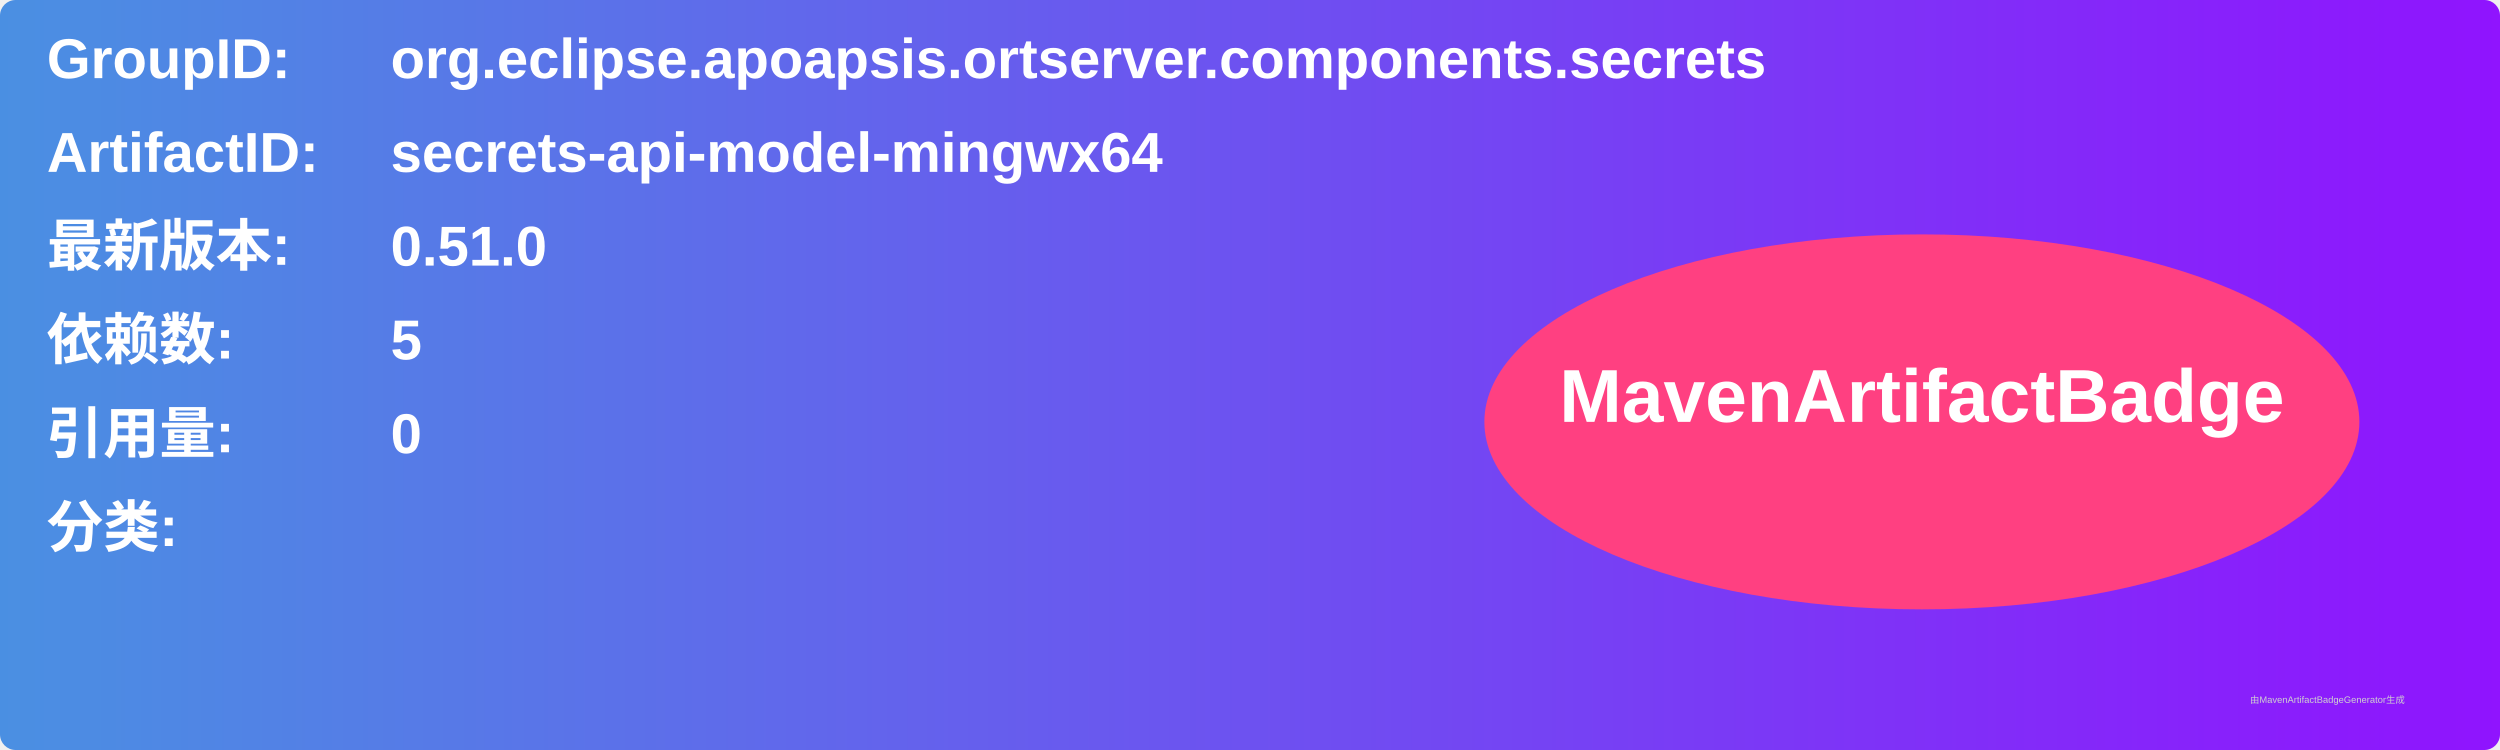
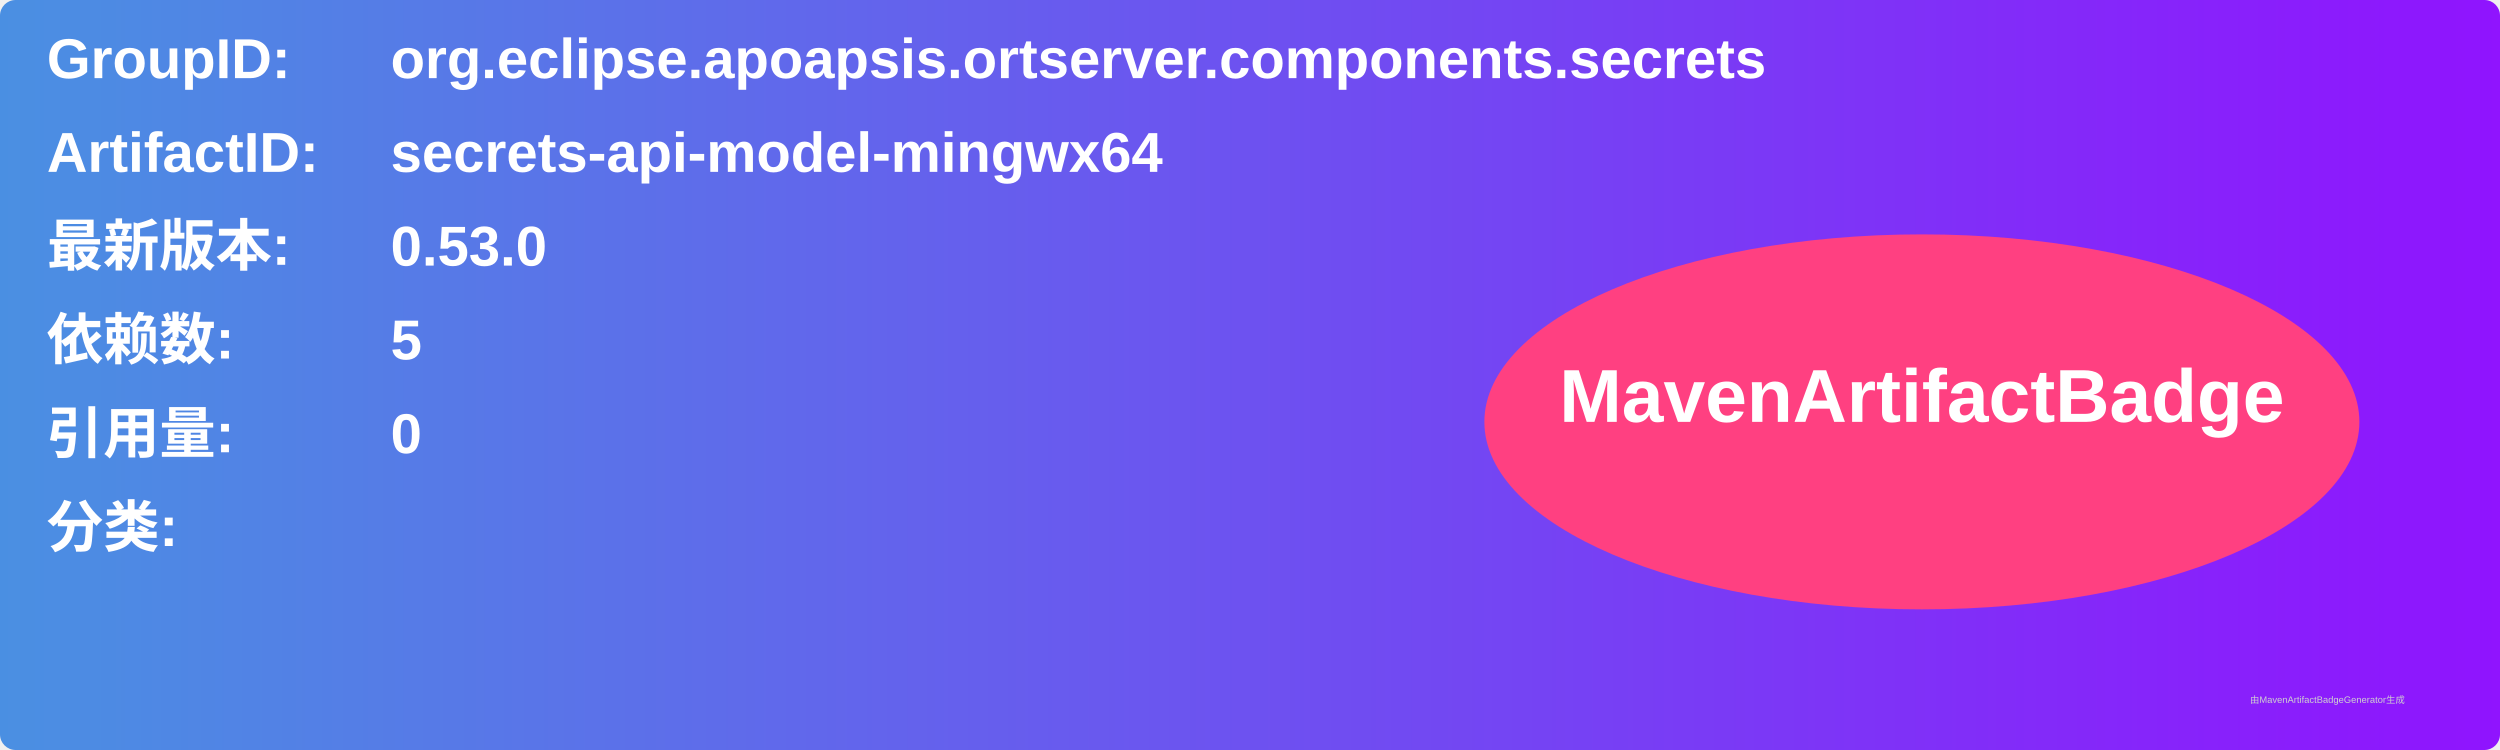
<svg xmlns="http://www.w3.org/2000/svg" width="800" height="240" viewBox="0 0 800 240">
  <linearGradient id="grad" x1="0%" y1="0%" x2="100%" y2="0%">
    <stop offset="0%" stop-color="#4a90e2" />
    <stop offset="100%" stop-color="#9013fe" />
  </linearGradient>
  <rect width="100%" height="100%" rx="5" ry="5" fill="url(#grad)" />
  <g transform="translate(15, 15)">
    <text x="0" y="10" font-family="Arial" font-size="18" fill="white" font-weight="bold" width="260">GroupID:</text>
    <text x="110" y="10" font-family="Arial" font-size="18" fill="white" font-weight="bold" width="460">org.eclipse.apoapsis.ortserver.components.secrets</text>
    <text x="0" y="40" font-family="Arial" font-size="18" fill="white" font-weight="bold" width="260">ArtifactID:</text>
    <text x="110" y="40" font-family="Arial" font-size="18" fill="white" font-weight="bold" width="460">secrets-api-model-mingwx64</text>
    <text x="0" y="70" font-family="Arial" font-size="18" fill="white" font-weight="bold">最新版本:</text>
    <text x="110" y="70" font-family="Arial" font-size="18" fill="white" font-weight="bold">
-       <tspan font-weight="bold">0.51.0</tspan>
+       <tspan font-weight="bold">0.53.0</tspan>
    </text>
    <text x="0" y="100" font-family="Arial" font-size="18" fill="white" font-weight="bold">依赖数: </text>
    <text x="110" y="100" font-family="Arial" font-size="18" fill="white">
      <tspan font-weight="bold">5</tspan>
    </text>
    <text x="0" y="130" font-family="Arial" font-size="18" fill="white" font-weight="bold">引用量: </text>
    <text x="110" y="130" font-family="Arial" font-size="18" fill="white">
      <tspan font-weight="bold">0</tspan>
    </text>
    <text x="0" y="160" font-family="Arial" font-size="18" fill="white" font-weight="bold">分类:</text>
    <text x="10" y="190" font-family="Arial" font-size="10" fill="white">
      <tspan font-weight="bold" />
    </text>
    <ellipse cx="600" cy="120" rx="140" ry="60" fill="#ff4081" />
    <text x="600" y="120" text-anchor="middle" font-family="Arial" font-size="24" fill="white" font-weight="bold">MavenArtifactBadge</text>
  </g>
  <text x="720" y="225" font-family="Arial" font-size="3" fill="#d0d0d0">由MavenArtifactBadgeGenerator生成</text>
</svg>
